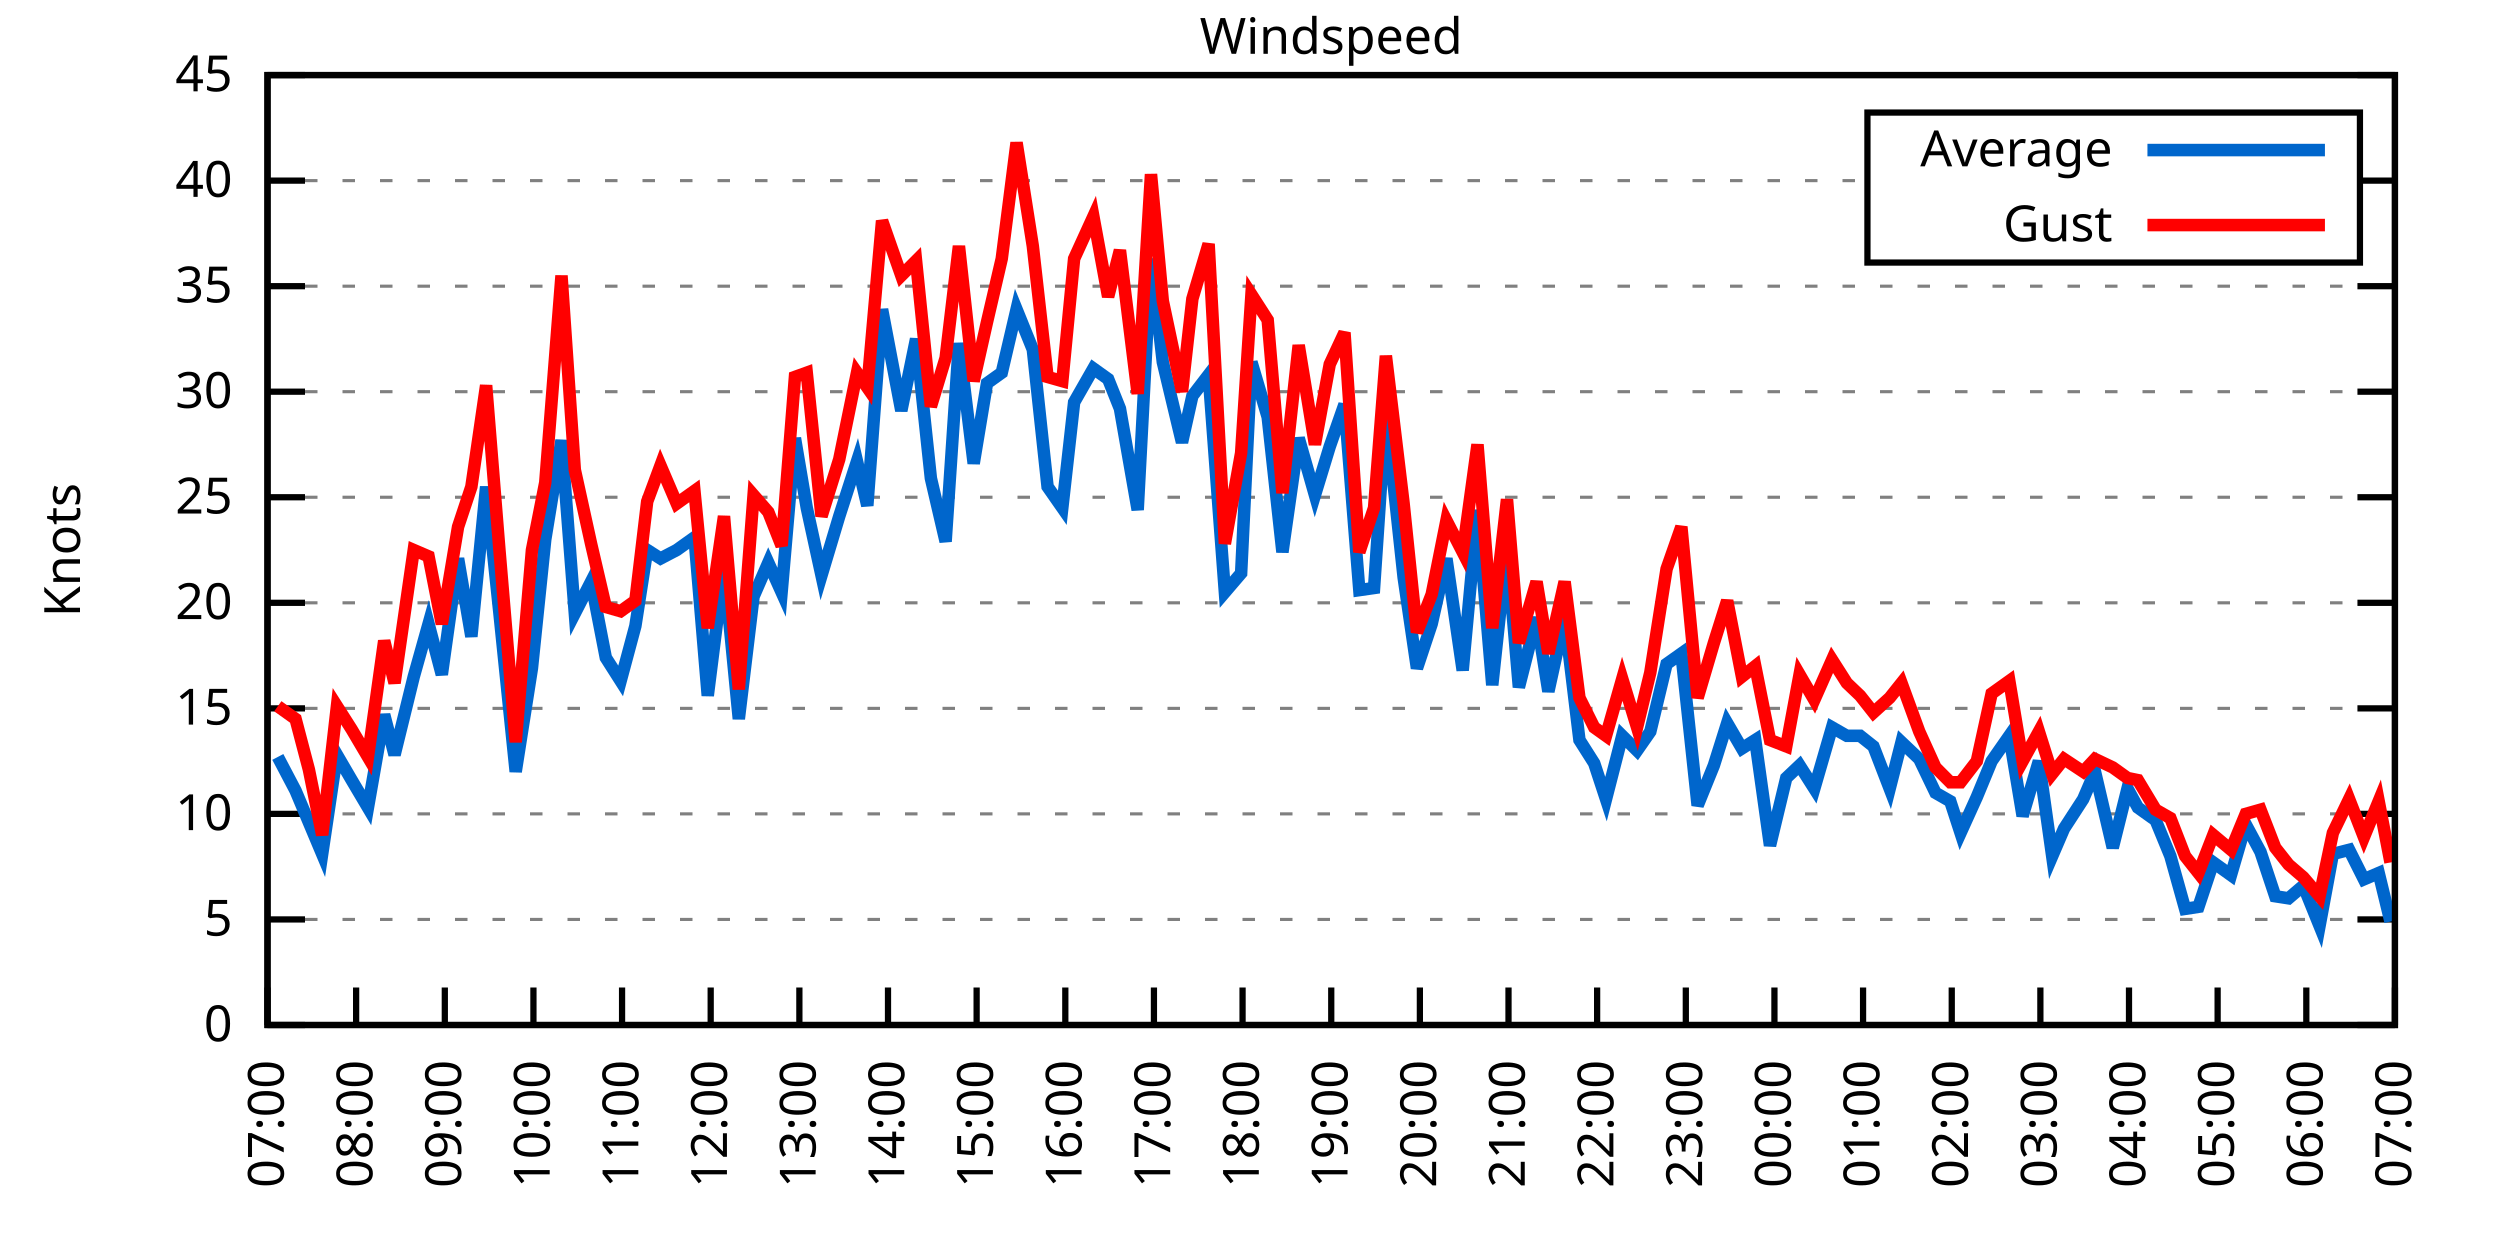
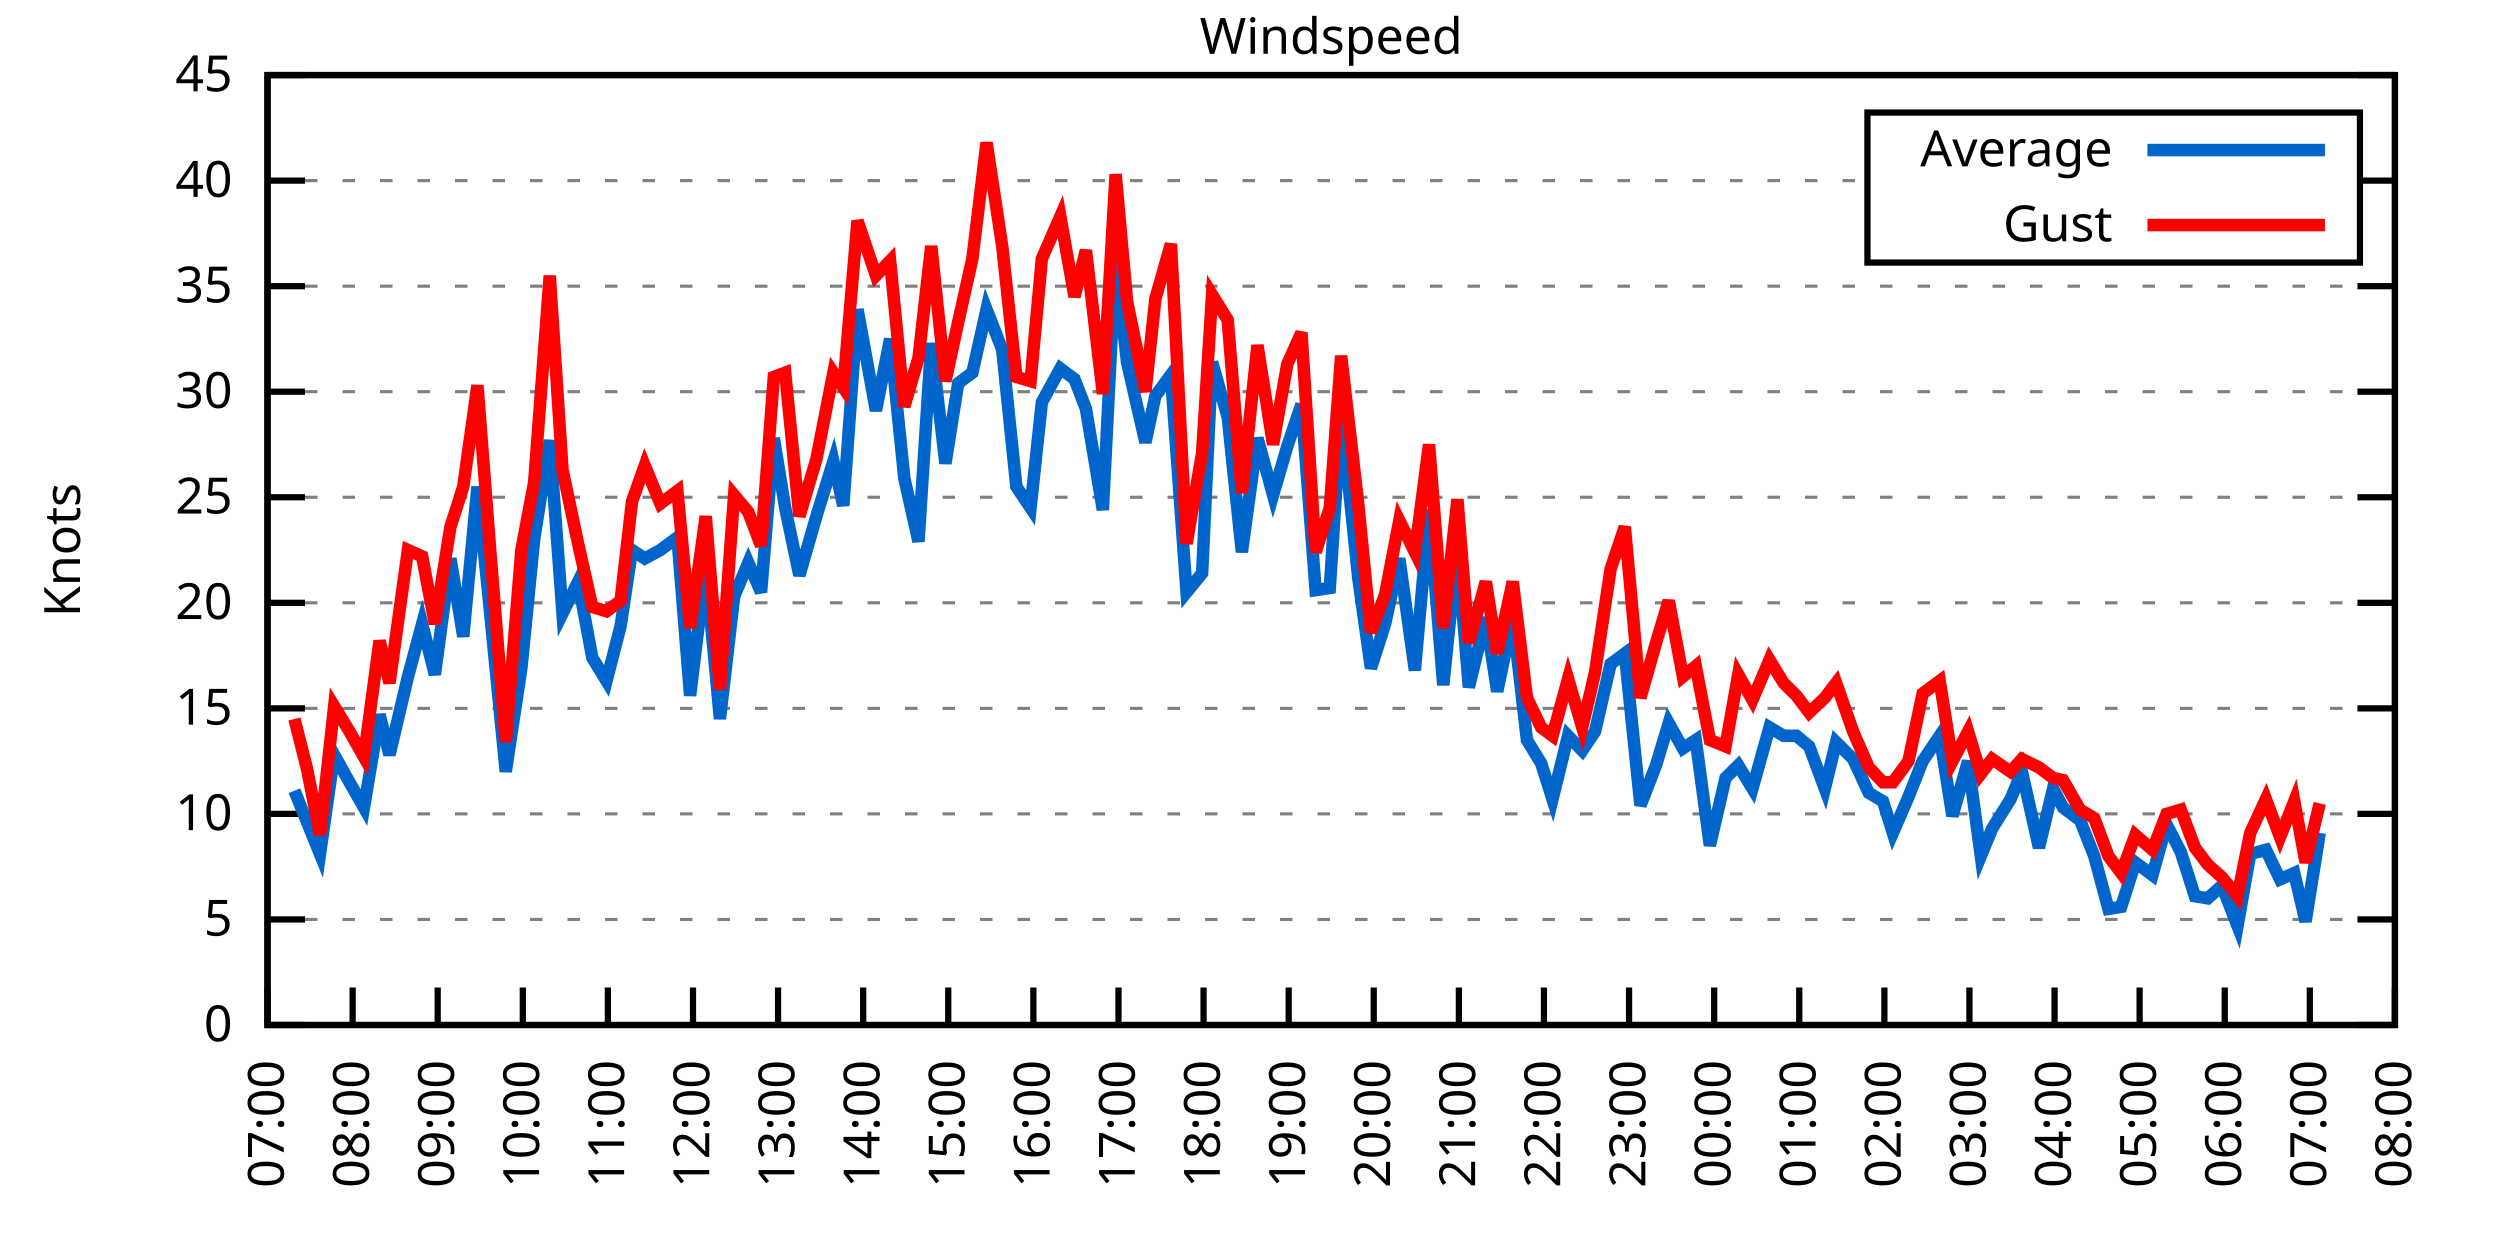
<svg xmlns="http://www.w3.org/2000/svg" xmlns:xlink="http://www.w3.org/1999/xlink" width="400" height="200" viewBox="0 0 400 200">
  <g id="gnuplot_canvas">
    <rect x="0" y="0" width="400" height="200" fill="none" />
    <defs>
      <circle id="gpDot" r="0.5" stroke-width="0.5" stroke="currentColor" />
      <path id="gpPt0" stroke-width="0.333" stroke="currentColor" d="M-1,0 h2 M0,-1 v2" />
      <path id="gpPt1" stroke-width="0.333" stroke="currentColor" d="M-1,-1 L1,1 M1,-1 L-1,1" />
      <path id="gpPt2" stroke-width="0.333" stroke="currentColor" d="M-1,0 L1,0 M0,-1 L0,1 M-1,-1 L1,1 M-1,1 L1,-1" />
      <rect id="gpPt3" stroke-width="0.333" stroke="currentColor" x="-1" y="-1" width="2" height="2" />
      <rect id="gpPt4" stroke-width="0.333" stroke="currentColor" fill="currentColor" x="-1" y="-1" width="2" height="2" />
      <circle id="gpPt5" stroke-width="0.333" stroke="currentColor" cx="0" cy="0" r="1" />
      <use xlink:href="#gpPt5" id="gpPt6" fill="currentColor" stroke="none" />
      <path id="gpPt7" stroke-width="0.333" stroke="currentColor" d="M0,-1.33 L-1.33,0.67 L1.33,0.67 z" />
      <use xlink:href="#gpPt7" id="gpPt8" fill="currentColor" stroke="none" />
      <use xlink:href="#gpPt7" id="gpPt9" stroke="currentColor" transform="rotate(180)" />
      <use xlink:href="#gpPt9" id="gpPt10" fill="currentColor" stroke="none" />
      <use xlink:href="#gpPt3" id="gpPt11" stroke="currentColor" transform="rotate(45)" />
      <use xlink:href="#gpPt11" id="gpPt12" fill="currentColor" stroke="none" />
      <path id="gpPt13" stroke-width="0.333" stroke="currentColor" d="M0,1.330 L1.265,0.411 L0.782,-1.067 L-0.782,-1.076 L-1.265,0.411 z" />
      <use xlink:href="#gpPt13" id="gpPt14" fill="currentColor" stroke="none" />
      <filter id="textbox" filterUnits="objectBoundingBox" x="0" y="0" height="1" width="1">
        <feFlood flood-color="white" flood-opacity="1" result="bgnd" />
        <feComposite in="SourceGraphic" in2="bgnd" operator="atop" />
      </filter>
      <filter id="greybox" filterUnits="objectBoundingBox" x="0" y="0" height="1" width="1">
        <feFlood flood-color="lightgrey" flood-opacity="1" result="grey" />
        <feComposite in="SourceGraphic" in2="grey" operator="atop" />
      </filter>
    </defs>
    <g fill="none" color="white" stroke="currentColor" stroke-width="1.00" stroke-linecap="butt" stroke-linejoin="miter">
</g>
    <g fill="none" color="black" stroke="currentColor" stroke-width="1.00" stroke-linecap="butt" stroke-linejoin="miter">
      <g stroke="none" shape-rendering="crispEdges">
        <polygon fill="rgb(255, 255, 255)" points="42.80,164.00 383.18,164.00 383.18,12.02 42.80,12.02 " />
      </g>
    </g>
    <g fill="none" color="black" stroke="currentColor" stroke-width="1.00" stroke-linecap="butt" stroke-linejoin="miter">
</g>
    <g fill="none" color="black" stroke="black" stroke-width="0.50" stroke-linecap="butt" stroke-linejoin="miter">
</g>
    <g fill="none" color="gray" stroke="currentColor" stroke-width="0.50" stroke-linecap="butt" stroke-linejoin="miter">
      <path stroke="gray" stroke-dasharray="2,4" class="gridline" d="M42.80,164.00 L383.19,164.00  " />
    </g>
    <g fill="none" color="gray" stroke="gray" stroke-width="1.00" stroke-linecap="butt" stroke-linejoin="miter">
</g>
    <g fill="none" color="black" stroke="currentColor" stroke-width="1.00" stroke-linecap="butt" stroke-linejoin="miter">
      <path stroke="black" d="M42.80,164.00 L48.80,164.00 M383.19,164.00 L377.19,164.00  " />
      <g transform="translate(37.20,166.60)" stroke="none" fill="black" font-family="Sans" font-size="8.00" text-anchor="end">
        <text>
          <tspan font-family="Sans"> 0</tspan>
        </text>
      </g>
    </g>
    <g fill="none" color="black" stroke="currentColor" stroke-width="1.00" stroke-linecap="butt" stroke-linejoin="miter">
</g>
    <g fill="none" color="black" stroke="black" stroke-width="0.50" stroke-linecap="butt" stroke-linejoin="miter">
</g>
    <g fill="none" color="gray" stroke="currentColor" stroke-width="0.50" stroke-linecap="butt" stroke-linejoin="miter">
      <path stroke="gray" stroke-dasharray="2,4" class="gridline" d="M42.80,147.11 L383.19,147.11  " />
    </g>
    <g fill="none" color="gray" stroke="gray" stroke-width="1.00" stroke-linecap="butt" stroke-linejoin="miter">
</g>
    <g fill="none" color="black" stroke="currentColor" stroke-width="1.00" stroke-linecap="butt" stroke-linejoin="miter">
      <path stroke="black" d="M42.80,147.11 L48.80,147.11 M383.19,147.11 L377.19,147.11  " />
      <g transform="translate(37.20,149.71)" stroke="none" fill="black" font-family="Sans" font-size="8.00" text-anchor="end">
        <text>
          <tspan font-family="Sans"> 5</tspan>
        </text>
      </g>
    </g>
    <g fill="none" color="black" stroke="currentColor" stroke-width="1.00" stroke-linecap="butt" stroke-linejoin="miter">
</g>
    <g fill="none" color="black" stroke="black" stroke-width="0.50" stroke-linecap="butt" stroke-linejoin="miter">
</g>
    <g fill="none" color="gray" stroke="currentColor" stroke-width="0.50" stroke-linecap="butt" stroke-linejoin="miter">
      <path stroke="gray" stroke-dasharray="2,4" class="gridline" d="M42.80,130.22 L383.19,130.22  " />
    </g>
    <g fill="none" color="gray" stroke="gray" stroke-width="1.00" stroke-linecap="butt" stroke-linejoin="miter">
</g>
    <g fill="none" color="black" stroke="currentColor" stroke-width="1.00" stroke-linecap="butt" stroke-linejoin="miter">
      <path stroke="black" d="M42.80,130.22 L48.80,130.22 M383.19,130.22 L377.19,130.22  " />
      <g transform="translate(37.20,132.82)" stroke="none" fill="black" font-family="Sans" font-size="8.00" text-anchor="end">
        <text>
          <tspan font-family="Sans"> 10</tspan>
        </text>
      </g>
    </g>
    <g fill="none" color="black" stroke="currentColor" stroke-width="1.00" stroke-linecap="butt" stroke-linejoin="miter">
</g>
    <g fill="none" color="black" stroke="black" stroke-width="0.50" stroke-linecap="butt" stroke-linejoin="miter">
</g>
    <g fill="none" color="gray" stroke="currentColor" stroke-width="0.50" stroke-linecap="butt" stroke-linejoin="miter">
      <path stroke="gray" stroke-dasharray="2,4" class="gridline" d="M42.80,113.34 L383.19,113.34  " />
    </g>
    <g fill="none" color="gray" stroke="gray" stroke-width="1.00" stroke-linecap="butt" stroke-linejoin="miter">
</g>
    <g fill="none" color="black" stroke="currentColor" stroke-width="1.00" stroke-linecap="butt" stroke-linejoin="miter">
      <path stroke="black" d="M42.80,113.34 L48.80,113.34 M383.19,113.34 L377.19,113.34  " />
      <g transform="translate(37.20,115.94)" stroke="none" fill="black" font-family="Sans" font-size="8.00" text-anchor="end">
        <text>
          <tspan font-family="Sans"> 15</tspan>
        </text>
      </g>
    </g>
    <g fill="none" color="black" stroke="currentColor" stroke-width="1.00" stroke-linecap="butt" stroke-linejoin="miter">
</g>
    <g fill="none" color="black" stroke="black" stroke-width="0.50" stroke-linecap="butt" stroke-linejoin="miter">
</g>
    <g fill="none" color="gray" stroke="currentColor" stroke-width="0.50" stroke-linecap="butt" stroke-linejoin="miter">
      <path stroke="gray" stroke-dasharray="2,4" class="gridline" d="M42.80,96.45 L383.19,96.45  " />
    </g>
    <g fill="none" color="gray" stroke="gray" stroke-width="1.00" stroke-linecap="butt" stroke-linejoin="miter">
</g>
    <g fill="none" color="black" stroke="currentColor" stroke-width="1.00" stroke-linecap="butt" stroke-linejoin="miter">
      <path stroke="black" d="M42.80,96.45 L48.80,96.45 M383.19,96.45 L377.19,96.45  " />
      <g transform="translate(37.20,99.05)" stroke="none" fill="black" font-family="Sans" font-size="8.00" text-anchor="end">
        <text>
          <tspan font-family="Sans"> 20</tspan>
        </text>
      </g>
    </g>
    <g fill="none" color="black" stroke="currentColor" stroke-width="1.00" stroke-linecap="butt" stroke-linejoin="miter">
</g>
    <g fill="none" color="black" stroke="black" stroke-width="0.50" stroke-linecap="butt" stroke-linejoin="miter">
</g>
    <g fill="none" color="gray" stroke="currentColor" stroke-width="0.50" stroke-linecap="butt" stroke-linejoin="miter">
      <path stroke="gray" stroke-dasharray="2,4" class="gridline" d="M42.80,79.56 L383.19,79.56  " />
    </g>
    <g fill="none" color="gray" stroke="gray" stroke-width="1.00" stroke-linecap="butt" stroke-linejoin="miter">
</g>
    <g fill="none" color="black" stroke="currentColor" stroke-width="1.00" stroke-linecap="butt" stroke-linejoin="miter">
      <path stroke="black" d="M42.80,79.56 L48.80,79.56 M383.19,79.56 L377.19,79.56  " />
      <g transform="translate(37.20,82.16)" stroke="none" fill="black" font-family="Sans" font-size="8.00" text-anchor="end">
        <text>
          <tspan font-family="Sans"> 25</tspan>
        </text>
      </g>
    </g>
    <g fill="none" color="black" stroke="currentColor" stroke-width="1.00" stroke-linecap="butt" stroke-linejoin="miter">
</g>
    <g fill="none" color="black" stroke="black" stroke-width="0.50" stroke-linecap="butt" stroke-linejoin="miter">
</g>
    <g fill="none" color="gray" stroke="currentColor" stroke-width="0.50" stroke-linecap="butt" stroke-linejoin="miter">
      <path stroke="gray" stroke-dasharray="2,4" class="gridline" d="M42.80,62.67 L383.19,62.67  " />
    </g>
    <g fill="none" color="gray" stroke="gray" stroke-width="1.00" stroke-linecap="butt" stroke-linejoin="miter">
</g>
    <g fill="none" color="black" stroke="currentColor" stroke-width="1.00" stroke-linecap="butt" stroke-linejoin="miter">
      <path stroke="black" d="M42.80,62.67 L48.80,62.67 M383.19,62.67 L377.19,62.67  " />
      <g transform="translate(37.20,65.27)" stroke="none" fill="black" font-family="Sans" font-size="8.00" text-anchor="end">
        <text>
          <tspan font-family="Sans"> 30</tspan>
        </text>
      </g>
    </g>
    <g fill="none" color="black" stroke="currentColor" stroke-width="1.00" stroke-linecap="butt" stroke-linejoin="miter">
</g>
    <g fill="none" color="black" stroke="black" stroke-width="0.50" stroke-linecap="butt" stroke-linejoin="miter">
</g>
    <g fill="none" color="gray" stroke="currentColor" stroke-width="0.50" stroke-linecap="butt" stroke-linejoin="miter">
      <path stroke="gray" stroke-dasharray="2,4" class="gridline" d="M42.80,45.79 L383.19,45.79  " />
    </g>
    <g fill="none" color="gray" stroke="gray" stroke-width="1.00" stroke-linecap="butt" stroke-linejoin="miter">
</g>
    <g fill="none" color="black" stroke="currentColor" stroke-width="1.00" stroke-linecap="butt" stroke-linejoin="miter">
      <path stroke="black" d="M42.80,45.79 L48.80,45.79 M383.19,45.79 L377.19,45.79  " />
      <g transform="translate(37.20,48.39)" stroke="none" fill="black" font-family="Sans" font-size="8.00" text-anchor="end">
        <text>
          <tspan font-family="Sans"> 35</tspan>
        </text>
      </g>
    </g>
    <g fill="none" color="black" stroke="currentColor" stroke-width="1.00" stroke-linecap="butt" stroke-linejoin="miter">
</g>
    <g fill="none" color="black" stroke="black" stroke-width="0.50" stroke-linecap="butt" stroke-linejoin="miter">
</g>
    <g fill="none" color="gray" stroke="currentColor" stroke-width="0.50" stroke-linecap="butt" stroke-linejoin="miter">
      <path stroke="gray" stroke-dasharray="2,4" class="gridline" d="M42.80,28.90 L298.79,28.90 M377.59,28.90 L383.19,28.90  " />
    </g>
    <g fill="none" color="gray" stroke="gray" stroke-width="1.00" stroke-linecap="butt" stroke-linejoin="miter">
</g>
    <g fill="none" color="black" stroke="currentColor" stroke-width="1.00" stroke-linecap="butt" stroke-linejoin="miter">
      <path stroke="black" d="M42.80,28.90 L48.80,28.90 M383.19,28.90 L377.19,28.90  " />
      <g transform="translate(37.20,31.50)" stroke="none" fill="black" font-family="Sans" font-size="8.00" text-anchor="end">
        <text>
          <tspan font-family="Sans"> 40</tspan>
        </text>
      </g>
    </g>
    <g fill="none" color="black" stroke="currentColor" stroke-width="1.00" stroke-linecap="butt" stroke-linejoin="miter">
</g>
    <g fill="none" color="black" stroke="black" stroke-width="0.50" stroke-linecap="butt" stroke-linejoin="miter">
</g>
    <g fill="none" color="gray" stroke="currentColor" stroke-width="0.50" stroke-linecap="butt" stroke-linejoin="miter">
      <path stroke="gray" stroke-dasharray="2,4" class="gridline" d="M42.80,12.01 L383.19,12.01  " />
    </g>
    <g fill="none" color="gray" stroke="gray" stroke-width="1.00" stroke-linecap="butt" stroke-linejoin="miter">
</g>
    <g fill="none" color="black" stroke="currentColor" stroke-width="1.00" stroke-linecap="butt" stroke-linejoin="miter">
      <path stroke="black" d="M42.80,12.01 L48.80,12.01 M383.19,12.01 L377.19,12.01  " />
      <g transform="translate(37.20,14.61)" stroke="none" fill="black" font-family="Sans" font-size="8.00" text-anchor="end">
        <text>
          <tspan font-family="Sans"> 45</tspan>
        </text>
      </g>
    </g>
    <g fill="none" color="black" stroke="currentColor" stroke-width="1.00" stroke-linecap="butt" stroke-linejoin="miter">
      <path stroke="black" d="M42.80,164.00 L42.80,158.00  " />
      <g transform="translate(45.40,169.60) rotate(270.00)" stroke="none" fill="black" font-family="Sans" font-size="8.00" text-anchor="end">
        <text>
          <tspan font-family="Sans">07:00</tspan>
        </text>
      </g>
    </g>
    <g fill="none" color="black" stroke="currentColor" stroke-width="1.00" stroke-linecap="butt" stroke-linejoin="miter">
-       <path stroke="black" d="M56.98,164.00 L56.98,158.00  " />
-       <g transform="translate(59.58,169.60) rotate(270.00)" stroke="none" fill="black" font-family="Sans" font-size="8.00" text-anchor="end">
+       <path stroke="black" d="M56.42,164.00 L56.42,158.00  " />
+       <g transform="translate(59.02,169.60) rotate(270.00)" stroke="none" fill="black" font-family="Sans" font-size="8.00" text-anchor="end">
        <text>
          <tspan font-family="Sans">08:00</tspan>
        </text>
      </g>
    </g>
    <g fill="none" color="black" stroke="currentColor" stroke-width="1.00" stroke-linecap="butt" stroke-linejoin="miter">
-       <path stroke="black" d="M71.17,164.00 L71.17,158.00  " />
-       <g transform="translate(73.77,169.60) rotate(270.00)" stroke="none" fill="black" font-family="Sans" font-size="8.00" text-anchor="end">
+       <path stroke="black" d="M70.03,164.00 L70.03,158.00  " />
+       <g transform="translate(72.63,169.60) rotate(270.00)" stroke="none" fill="black" font-family="Sans" font-size="8.00" text-anchor="end">
        <text>
          <tspan font-family="Sans">09:00</tspan>
        </text>
      </g>
    </g>
    <g fill="none" color="black" stroke="currentColor" stroke-width="1.00" stroke-linecap="butt" stroke-linejoin="miter">
-       <path stroke="black" d="M85.35,164.00 L85.35,158.00  " />
-       <g transform="translate(87.95,169.60) rotate(270.00)" stroke="none" fill="black" font-family="Sans" font-size="8.00" text-anchor="end">
+       <path stroke="black" d="M83.65,164.00 L83.65,158.00  " />
+       <g transform="translate(86.25,169.60) rotate(270.00)" stroke="none" fill="black" font-family="Sans" font-size="8.00" text-anchor="end">
        <text>
          <tspan font-family="Sans">10:00</tspan>
        </text>
      </g>
    </g>
    <g fill="none" color="black" stroke="currentColor" stroke-width="1.00" stroke-linecap="butt" stroke-linejoin="miter">
-       <path stroke="black" d="M99.53,164.00 L99.53,158.00  " />
-       <g transform="translate(102.13,169.60) rotate(270.00)" stroke="none" fill="black" font-family="Sans" font-size="8.00" text-anchor="end">
+       <path stroke="black" d="M97.26,164.00 L97.26,158.00  " />
+       <g transform="translate(99.86,169.60) rotate(270.00)" stroke="none" fill="black" font-family="Sans" font-size="8.00" text-anchor="end">
        <text>
          <tspan font-family="Sans">11:00</tspan>
        </text>
      </g>
    </g>
    <g fill="none" color="black" stroke="currentColor" stroke-width="1.00" stroke-linecap="butt" stroke-linejoin="miter">
-       <path stroke="black" d="M113.71,164.00 L113.71,158.00  " />
-       <g transform="translate(116.31,169.60) rotate(270.00)" stroke="none" fill="black" font-family="Sans" font-size="8.00" text-anchor="end">
+       <path stroke="black" d="M110.88,164.00 L110.88,158.00  " />
+       <g transform="translate(113.48,169.60) rotate(270.00)" stroke="none" fill="black" font-family="Sans" font-size="8.00" text-anchor="end">
        <text>
          <tspan font-family="Sans">12:00</tspan>
        </text>
      </g>
    </g>
    <g fill="none" color="black" stroke="currentColor" stroke-width="1.00" stroke-linecap="butt" stroke-linejoin="miter">
-       <path stroke="black" d="M127.90,164.00 L127.90,158.00  " />
-       <g transform="translate(130.50,169.60) rotate(270.00)" stroke="none" fill="black" font-family="Sans" font-size="8.00" text-anchor="end">
+       <path stroke="black" d="M124.49,164.00 L124.49,158.00  " />
+       <g transform="translate(127.09,169.60) rotate(270.00)" stroke="none" fill="black" font-family="Sans" font-size="8.00" text-anchor="end">
        <text>
          <tspan font-family="Sans">13:00</tspan>
        </text>
      </g>
    </g>
    <g fill="none" color="black" stroke="currentColor" stroke-width="1.00" stroke-linecap="butt" stroke-linejoin="miter">
-       <path stroke="black" d="M142.08,164.00 L142.08,158.00  " />
-       <g transform="translate(144.68,169.60) rotate(270.00)" stroke="none" fill="black" font-family="Sans" font-size="8.00" text-anchor="end">
+       <path stroke="black" d="M138.11,164.00 L138.11,158.00  " />
+       <g transform="translate(140.71,169.60) rotate(270.00)" stroke="none" fill="black" font-family="Sans" font-size="8.00" text-anchor="end">
        <text>
          <tspan font-family="Sans">14:00</tspan>
        </text>
      </g>
    </g>
    <g fill="none" color="black" stroke="currentColor" stroke-width="1.00" stroke-linecap="butt" stroke-linejoin="miter">
-       <path stroke="black" d="M156.26,164.00 L156.26,158.00  " />
-       <g transform="translate(158.86,169.60) rotate(270.00)" stroke="none" fill="black" font-family="Sans" font-size="8.00" text-anchor="end">
+       <path stroke="black" d="M151.72,164.00 L151.72,158.00  " />
+       <g transform="translate(154.32,169.60) rotate(270.00)" stroke="none" fill="black" font-family="Sans" font-size="8.00" text-anchor="end">
        <text>
          <tspan font-family="Sans">15:00</tspan>
        </text>
      </g>
    </g>
    <g fill="none" color="black" stroke="currentColor" stroke-width="1.00" stroke-linecap="butt" stroke-linejoin="miter">
-       <path stroke="black" d="M170.45,164.00 L170.45,158.00  " />
-       <g transform="translate(173.05,169.60) rotate(270.00)" stroke="none" fill="black" font-family="Sans" font-size="8.00" text-anchor="end">
+       <path stroke="black" d="M165.34,164.00 L165.34,158.00  " />
+       <g transform="translate(167.94,169.60) rotate(270.00)" stroke="none" fill="black" font-family="Sans" font-size="8.00" text-anchor="end">
        <text>
          <tspan font-family="Sans">16:00</tspan>
        </text>
      </g>
    </g>
    <g fill="none" color="black" stroke="currentColor" stroke-width="1.00" stroke-linecap="butt" stroke-linejoin="miter">
-       <path stroke="black" d="M184.63,164.00 L184.63,158.00  " />
-       <g transform="translate(187.23,169.60) rotate(270.00)" stroke="none" fill="black" font-family="Sans" font-size="8.00" text-anchor="end">
+       <path stroke="black" d="M178.96,164.00 L178.96,158.00  " />
+       <g transform="translate(181.56,169.60) rotate(270.00)" stroke="none" fill="black" font-family="Sans" font-size="8.00" text-anchor="end">
        <text>
          <tspan font-family="Sans">17:00</tspan>
        </text>
      </g>
    </g>
    <g fill="none" color="black" stroke="currentColor" stroke-width="1.00" stroke-linecap="butt" stroke-linejoin="miter">
-       <path stroke="black" d="M198.81,164.00 L198.81,158.00  " />
-       <g transform="translate(201.41,169.60) rotate(270.00)" stroke="none" fill="black" font-family="Sans" font-size="8.00" text-anchor="end">
+       <path stroke="black" d="M192.57,164.00 L192.57,158.00  " />
+       <g transform="translate(195.17,169.60) rotate(270.00)" stroke="none" fill="black" font-family="Sans" font-size="8.00" text-anchor="end">
        <text>
          <tspan font-family="Sans">18:00</tspan>
        </text>
      </g>
    </g>
    <g fill="none" color="black" stroke="currentColor" stroke-width="1.00" stroke-linecap="butt" stroke-linejoin="miter">
-       <path stroke="black" d="M213.00,164.00 L213.00,158.00  " />
-       <g transform="translate(215.60,169.60) rotate(270.00)" stroke="none" fill="black" font-family="Sans" font-size="8.00" text-anchor="end">
+       <path stroke="black" d="M206.19,164.00 L206.19,158.00  " />
+       <g transform="translate(208.79,169.60) rotate(270.00)" stroke="none" fill="black" font-family="Sans" font-size="8.00" text-anchor="end">
        <text>
          <tspan font-family="Sans">19:00</tspan>
        </text>
      </g>
    </g>
    <g fill="none" color="black" stroke="currentColor" stroke-width="1.00" stroke-linecap="butt" stroke-linejoin="miter">
-       <path stroke="black" d="M227.18,164.00 L227.18,158.00  " />
-       <g transform="translate(229.78,169.60) rotate(270.00)" stroke="none" fill="black" font-family="Sans" font-size="8.00" text-anchor="end">
+       <path stroke="black" d="M219.80,164.00 L219.80,158.00  " />
+       <g transform="translate(222.40,169.60) rotate(270.00)" stroke="none" fill="black" font-family="Sans" font-size="8.00" text-anchor="end">
        <text>
          <tspan font-family="Sans">20:00</tspan>
        </text>
      </g>
    </g>
    <g fill="none" color="black" stroke="currentColor" stroke-width="1.00" stroke-linecap="butt" stroke-linejoin="miter">
-       <path stroke="black" d="M241.36,164.00 L241.36,158.00  " />
-       <g transform="translate(243.96,169.60) rotate(270.00)" stroke="none" fill="black" font-family="Sans" font-size="8.00" text-anchor="end">
+       <path stroke="black" d="M233.42,164.00 L233.42,158.00  " />
+       <g transform="translate(236.02,169.60) rotate(270.00)" stroke="none" fill="black" font-family="Sans" font-size="8.00" text-anchor="end">
        <text>
          <tspan font-family="Sans">21:00</tspan>
        </text>
      </g>
    </g>
    <g fill="none" color="black" stroke="currentColor" stroke-width="1.00" stroke-linecap="butt" stroke-linejoin="miter">
-       <path stroke="black" d="M255.54,164.00 L255.54,158.00  " />
-       <g transform="translate(258.14,169.60) rotate(270.00)" stroke="none" fill="black" font-family="Sans" font-size="8.00" text-anchor="end">
+       <path stroke="black" d="M247.03,164.00 L247.03,158.00  " />
+       <g transform="translate(249.63,169.60) rotate(270.00)" stroke="none" fill="black" font-family="Sans" font-size="8.00" text-anchor="end">
        <text>
          <tspan font-family="Sans">22:00</tspan>
        </text>
      </g>
    </g>
    <g fill="none" color="black" stroke="currentColor" stroke-width="1.00" stroke-linecap="butt" stroke-linejoin="miter">
-       <path stroke="black" d="M269.73,164.00 L269.73,158.00  " />
-       <g transform="translate(272.33,169.60) rotate(270.00)" stroke="none" fill="black" font-family="Sans" font-size="8.00" text-anchor="end">
+       <path stroke="black" d="M260.65,164.00 L260.65,158.00  " />
+       <g transform="translate(263.25,169.60) rotate(270.00)" stroke="none" fill="black" font-family="Sans" font-size="8.00" text-anchor="end">
        <text>
          <tspan font-family="Sans">23:00</tspan>
        </text>
      </g>
    </g>
    <g fill="none" color="black" stroke="currentColor" stroke-width="1.00" stroke-linecap="butt" stroke-linejoin="miter">
-       <path stroke="black" d="M283.91,164.00 L283.91,158.00  " />
-       <g transform="translate(286.51,169.60) rotate(270.00)" stroke="none" fill="black" font-family="Sans" font-size="8.00" text-anchor="end">
+       <path stroke="black" d="M274.27,164.00 L274.27,158.00  " />
+       <g transform="translate(276.87,169.60) rotate(270.00)" stroke="none" fill="black" font-family="Sans" font-size="8.00" text-anchor="end">
        <text>
          <tspan font-family="Sans">00:00</tspan>
        </text>
      </g>
    </g>
    <g fill="none" color="black" stroke="currentColor" stroke-width="1.00" stroke-linecap="butt" stroke-linejoin="miter">
-       <path stroke="black" d="M298.09,164.00 L298.09,158.00  " />
-       <g transform="translate(300.69,169.60) rotate(270.00)" stroke="none" fill="black" font-family="Sans" font-size="8.00" text-anchor="end">
+       <path stroke="black" d="M287.88,164.00 L287.88,158.00  " />
+       <g transform="translate(290.48,169.60) rotate(270.00)" stroke="none" fill="black" font-family="Sans" font-size="8.00" text-anchor="end">
        <text>
          <tspan font-family="Sans">01:00</tspan>
        </text>
      </g>
    </g>
    <g fill="none" color="black" stroke="currentColor" stroke-width="1.00" stroke-linecap="butt" stroke-linejoin="miter">
-       <path stroke="black" d="M312.28,164.00 L312.28,158.00  " />
-       <g transform="translate(314.88,169.60) rotate(270.00)" stroke="none" fill="black" font-family="Sans" font-size="8.00" text-anchor="end">
+       <path stroke="black" d="M301.50,164.00 L301.50,158.00  " />
+       <g transform="translate(304.10,169.60) rotate(270.00)" stroke="none" fill="black" font-family="Sans" font-size="8.00" text-anchor="end">
        <text>
          <tspan font-family="Sans">02:00</tspan>
        </text>
      </g>
    </g>
    <g fill="none" color="black" stroke="currentColor" stroke-width="1.00" stroke-linecap="butt" stroke-linejoin="miter">
-       <path stroke="black" d="M326.46,164.00 L326.46,158.00  " />
-       <g transform="translate(329.06,169.60) rotate(270.00)" stroke="none" fill="black" font-family="Sans" font-size="8.00" text-anchor="end">
+       <path stroke="black" d="M315.11,164.00 L315.11,158.00  " />
+       <g transform="translate(317.71,169.60) rotate(270.00)" stroke="none" fill="black" font-family="Sans" font-size="8.00" text-anchor="end">
        <text>
          <tspan font-family="Sans">03:00</tspan>
        </text>
      </g>
    </g>
    <g fill="none" color="black" stroke="currentColor" stroke-width="1.00" stroke-linecap="butt" stroke-linejoin="miter">
-       <path stroke="black" d="M340.64,164.00 L340.64,158.00  " />
-       <g transform="translate(343.24,169.60) rotate(270.00)" stroke="none" fill="black" font-family="Sans" font-size="8.00" text-anchor="end">
+       <path stroke="black" d="M328.73,164.00 L328.73,158.00  " />
+       <g transform="translate(331.33,169.60) rotate(270.00)" stroke="none" fill="black" font-family="Sans" font-size="8.00" text-anchor="end">
        <text>
          <tspan font-family="Sans">04:00</tspan>
        </text>
      </g>
    </g>
    <g fill="none" color="black" stroke="currentColor" stroke-width="1.00" stroke-linecap="butt" stroke-linejoin="miter">
-       <path stroke="black" d="M354.82,164.00 L354.82,158.00  " />
-       <g transform="translate(357.42,169.60) rotate(270.00)" stroke="none" fill="black" font-family="Sans" font-size="8.00" text-anchor="end">
+       <path stroke="black" d="M342.34,164.00 L342.34,158.00  " />
+       <g transform="translate(344.94,169.60) rotate(270.00)" stroke="none" fill="black" font-family="Sans" font-size="8.00" text-anchor="end">
        <text>
          <tspan font-family="Sans">05:00</tspan>
        </text>
      </g>
    </g>
    <g fill="none" color="black" stroke="currentColor" stroke-width="1.00" stroke-linecap="butt" stroke-linejoin="miter">
-       <path stroke="black" d="M369.01,164.00 L369.01,158.00  " />
-       <g transform="translate(371.61,169.60) rotate(270.00)" stroke="none" fill="black" font-family="Sans" font-size="8.00" text-anchor="end">
+       <path stroke="black" d="M355.96,164.00 L355.96,158.00  " />
+       <g transform="translate(358.56,169.60) rotate(270.00)" stroke="none" fill="black" font-family="Sans" font-size="8.00" text-anchor="end">
        <text>
          <tspan font-family="Sans">06:00</tspan>
+         </text>
+       </g>
+     </g>
+     <g fill="none" color="black" stroke="currentColor" stroke-width="1.00" stroke-linecap="butt" stroke-linejoin="miter">
+       <path stroke="black" d="M369.57,164.00 L369.57,158.00  " />
+       <g transform="translate(372.17,169.60) rotate(270.00)" stroke="none" fill="black" font-family="Sans" font-size="8.00" text-anchor="end">
+         <text>
+           <tspan font-family="Sans">07:00</tspan>
        </text>
      </g>
    </g>
    <g fill="none" color="black" stroke="currentColor" stroke-width="1.00" stroke-linecap="butt" stroke-linejoin="miter">
      <path stroke="black" d="M383.19,164.00 L383.19,158.00  " />
      <g transform="translate(385.79,169.60) rotate(270.00)" stroke="none" fill="black" font-family="Sans" font-size="8.00" text-anchor="end">
        <text>
-           <tspan font-family="Sans">07:00</tspan>
+           <tspan font-family="Sans">08:00</tspan>
        </text>
      </g>
    </g>
    <g fill="none" color="black" stroke="currentColor" stroke-width="1.00" stroke-linecap="butt" stroke-linejoin="miter">
</g>
    <g fill="none" color="black" stroke="currentColor" stroke-width="1.00" stroke-linecap="butt" stroke-linejoin="miter">
      <path stroke="black" d="M42.80,12.01 L42.80,164.00 L383.19,164.00 L383.19,12.01 L42.80,12.01 Z  " />
    </g>
    <g fill="none" color="black" stroke="currentColor" stroke-width="1.00" stroke-linecap="butt" stroke-linejoin="miter">
</g>
    <g fill="none" color="black" stroke="currentColor" stroke-width="1.00" stroke-linecap="butt" stroke-linejoin="miter">
      <path stroke="black" d="M298.79,42.01 L298.79,18.01 L377.59,18.01 L377.59,42.01 L298.79,42.01 Z  " />
    </g>
    <g id="Windspeed_plot_1">
      <g fill="none" color="white" stroke="black" stroke-width="2.00" stroke-linecap="butt" stroke-linejoin="miter">
</g>
      <g fill="none" color="black" stroke="currentColor" stroke-width="2.00" stroke-linecap="butt" stroke-linejoin="miter">
        <g transform="translate(337.99,26.61)" stroke="none" fill="black" font-family="Sans" font-size="8.00" text-anchor="end">
          <text>
            <tspan font-family="Sans">Average</tspan>
          </text>
        </g>
      </g>
      <g fill="none" color="black" stroke="currentColor" stroke-width="2.00" stroke-linecap="butt" stroke-linejoin="miter">
-         <path stroke="rgb(  0, 102, 204)" d="M343.59,24.01 L371.99,24.01 M44.45,121.11 L47.29,126.51 L49.42,131.58 L51.55,136.64 L53.91,120.77 L56.27,124.82   L58.87,129.21 L61.47,114.35 L63.13,120.77 L66.20,108.27 L68.57,99.83 L70.69,107.93 L73.29,89.36 L75.42,101.85   L77.78,77.87 L79.91,98.14 L82.51,123.47 L85.11,106.92 L87.24,86.32 L89.84,70.44 L91.97,98.14 L94.57,93.07   L96.93,105.23 L99.30,108.95 L101.66,100.16 L103.55,88.00 L105.68,89.36 L108.28,88.00 L111.11,85.98 L113.24,111.31   L115.84,90.71 L118.21,115.03 L120.57,95.44 L122.93,90.03 L125.06,94.76 L127.19,70.10 L129.08,81.25 L131.44,92.06   L134.28,82.60 L137.12,73.82 L138.77,80.91 L141.13,49.50 L144.21,65.71 L146.57,54.23 L148.94,76.52 L151.30,86.65   L153.43,54.90 L155.79,74.16 L157.92,61.32 L160.28,59.63 L162.65,49.50 L165.25,55.92 L167.61,77.87 L169.97,81.25   L171.86,64.36 L174.94,58.96 L177.30,60.65 L179.19,65.38 L182.03,81.59 L184.16,41.39 L186.05,57.94 L189.12,70.78   L190.78,63.35 L193.38,59.97 L195.98,94.76 L198.58,91.72 L200.23,57.94 L202.83,66.73 L205.19,88.34 L207.79,70.10   L210.39,79.22 L212.76,71.45 L215.12,64.70 L217.49,94.42 L219.85,94.08 L221.74,66.05 L224.58,92.40 L226.71,106.92   L229.07,99.83 L231.43,89.36 L234.03,107.26 L236.40,81.59 L238.76,109.62 L241.12,87.67 L243.02,109.96 L245.85,98.81   L247.74,110.63 L250.34,98.81 L252.71,118.40 L255.07,122.12 L256.96,127.86 L259.56,117.73 L261.93,120.09 L264.05,117.05   L266.65,106.24 L269.02,104.56 L271.62,128.87 L274.22,122.46 L276.35,115.70 L278.71,119.75 L280.84,118.40 L283.20,135.29   L285.80,124.48 L287.93,122.46 L290.29,126.17 L293.13,116.38 L295.49,117.73 L297.62,117.73 L299.75,119.42 L302.35,126.17   L304.24,118.74 L307.08,121.44 L309.68,126.85 L312.04,128.20 L313.69,133.26 L316.29,127.52 L318.66,121.78 L321.49,117.73   L323.62,130.56 L326.22,121.78 L328.35,136.98 L330.24,132.59 L333.31,127.86 L335.20,123.47 L338.04,135.63 L340.40,126.17   L342.06,129.21 L344.90,131.24 L347.26,136.98 L349.62,145.42 L351.75,145.09 L354.12,137.99 L356.95,140.02 L359.32,131.91   L361.68,136.30 L364.04,143.40 L366.17,143.73 L368.53,141.71 L371.13,148.13 L373.26,136.64 L375.86,135.97 L378.23,140.69   L380.59,139.68 L382.48,147.45  " />
+         <path stroke="rgb(  0, 102, 204)" d="M343.59,24.01 L371.99,24.01 M47.11,126.51 L49.15,131.58 L51.20,136.64 L53.47,120.77 L55.73,124.82 L58.23,129.21   L60.73,114.35 L62.32,120.77 L65.27,108.27 L67.54,99.83 L69.58,107.93 L72.07,89.36 L74.12,101.85 L76.39,77.87   L78.43,98.14 L80.92,123.47 L83.42,106.92 L85.46,86.32 L87.96,70.44 L90.00,98.14 L92.50,93.07 L94.77,105.23   L97.04,108.95 L99.30,100.16 L101.12,88.00 L103.16,89.36 L105.66,88.00 L108.38,85.98 L110.42,111.31 L112.92,90.71   L115.19,115.03 L117.46,95.44 L119.73,90.03 L121.77,94.76 L123.81,70.10 L125.63,81.25 L127.90,92.06 L130.62,82.60   L133.34,73.82 L134.93,80.91 L137.20,49.50 L140.15,65.71 L142.42,54.23 L144.69,76.52 L146.96,86.65 L149.00,54.90   L151.27,74.16 L153.31,61.32 L155.58,59.63 L157.85,49.50 L160.35,55.92 L162.62,77.87 L164.89,81.25 L166.70,64.36   L169.65,58.96 L171.92,60.65 L173.74,65.38 L176.46,81.59 L178.50,41.39 L180.32,57.94 L183.27,70.78 L184.86,63.35   L187.35,59.97 L189.85,94.76 L192.34,91.72 L193.93,57.94 L196.43,66.73 L198.70,88.34 L201.19,70.10 L203.69,79.22   L205.96,71.45 L208.23,64.70 L210.50,94.42 L212.77,94.08 L214.58,66.05 L217.31,92.40 L219.35,106.92 L221.62,99.83   L223.89,89.36 L226.38,107.26 L228.65,81.59 L230.92,109.62 L233.19,87.67 L235.01,109.96 L237.73,98.81 L239.55,110.63   L242.04,98.81 L244.31,118.40 L246.58,122.12 L248.40,127.86 L250.89,117.73 L253.16,120.09 L255.20,117.05 L257.70,106.24   L259.97,104.56 L262.47,128.87 L264.96,122.46 L267.00,115.70 L269.27,119.75 L271.32,118.40 L273.58,135.29 L276.08,124.48   L278.12,122.46 L280.39,126.17 L283.12,116.38 L285.38,117.73 L287.43,117.73 L289.47,119.42 L291.97,126.17 L293.78,118.74   L296.50,121.44 L299.00,126.85 L301.27,128.20 L302.86,133.26 L305.35,127.52 L307.62,121.78 L310.35,117.73 L312.39,130.56   L314.89,121.78 L316.93,136.98 L318.74,132.59 L321.69,127.86 L323.51,123.47 L326.23,135.63 L328.50,126.17 L330.09,129.21   L332.81,131.24 L335.08,136.98 L337.35,145.42 L339.39,145.09 L341.66,137.99 L344.39,140.02 L346.65,131.91 L348.92,136.30   L351.19,143.40 L353.24,143.73 L355.50,141.71 L358.00,148.13 L360.04,136.64 L362.54,135.97 L364.81,140.69 L367.08,139.68   L368.89,147.45 L371.16,133.26  " />
      </g>
    </g>
    <g id="Windspeed_plot_2">
      <g fill="none" color="black" stroke="currentColor" stroke-width="2.00" stroke-linecap="butt" stroke-linejoin="miter">
        <g transform="translate(337.99,38.61)" stroke="none" fill="black" font-family="Sans" font-size="8.00" text-anchor="end">
          <text>
            <tspan font-family="Sans">Gust</tspan>
          </text>
        </g>
      </g>
      <g fill="none" color="black" stroke="currentColor" stroke-width="2.00" stroke-linecap="butt" stroke-linejoin="miter">
-         <path stroke="rgb(255,   0,   0)" d="M343.59,36.01 L371.99,36.01 M44.45,113.00 L47.29,115.03 L49.42,123.13 L51.55,133.60 L53.91,113.00 L56.27,116.71   L58.87,121.11 L61.47,102.53 L63.13,109.28 L66.20,88.00 L68.57,89.02 L70.69,99.83 L73.29,84.29 L75.42,77.87   L77.78,61.66 L79.91,88.00 L82.51,118.74 L85.11,88.00 L87.24,77.20 L89.84,44.10 L91.97,75.17 L94.57,86.99   L96.93,97.12 L99.30,97.80 L101.66,96.11 L103.55,80.24 L105.68,74.49 L108.28,80.57 L111.11,78.55 L113.24,100.50   L115.84,82.60 L118.21,110.30 L120.57,79.22 L122.93,81.93 L125.06,87.33 L127.19,60.31 L129.08,59.63 L131.44,82.60   L134.28,73.48 L137.12,59.63 L138.77,62.00 L141.13,35.32 L144.21,44.10 L146.57,41.73 L148.94,65.04 L151.30,57.27   L153.43,39.37 L155.79,60.98 L157.92,51.53 L160.28,41.39 L162.65,22.82 L165.25,39.37 L167.61,60.31 L169.97,60.98   L171.86,41.39 L174.94,34.64 L177.30,47.47 L179.19,40.04 L182.03,63.01 L184.16,27.88 L186.05,48.15 L189.12,62.67   L190.78,47.81 L193.38,39.03 L195.98,86.99 L198.58,72.47 L200.23,47.14 L202.83,51.19 L205.19,78.89 L207.79,55.24   L210.39,71.12 L212.76,58.28 L215.12,53.22 L217.49,88.34 L219.85,81.25 L221.74,56.93 L224.58,80.57 L226.71,101.18   L229.07,95.10 L231.43,83.28 L234.03,88.34 L236.40,71.12 L238.76,100.50 L241.12,79.90 L243.02,102.87 L245.85,93.07   L247.74,104.56 L250.34,93.07 L252.71,111.65 L255.07,116.38 L256.96,117.73 L259.56,108.61 L261.93,116.38 L264.05,107.59   L266.65,91.04 L269.02,84.29 L271.62,111.65 L274.22,102.87 L276.35,96.11 L278.71,108.27 L280.84,106.58 L283.20,118.40   L285.80,119.42 L287.93,107.93 L290.29,111.99 L293.13,105.57 L295.49,109.28 L297.62,111.31 L299.75,114.01 L302.35,111.65   L304.24,109.28 L307.08,117.05 L309.68,122.79 L312.04,125.16 L313.69,125.16 L316.29,121.78 L318.66,110.97 L321.49,108.95   L323.62,121.78 L326.22,117.05 L328.35,123.81 L330.24,121.44 L333.31,123.47 L335.20,121.44 L338.04,122.79 L340.40,124.48   L342.06,124.82 L344.90,129.55 L347.26,130.90 L349.62,136.98 L351.75,139.68 L354.12,133.60 L356.95,135.97 L359.32,130.22   L361.68,129.55 L364.04,135.63 L366.17,138.33 L368.53,140.36 L371.13,143.40 L373.26,133.26 L375.86,127.86 L378.23,133.94   L380.59,128.20 L382.48,137.99  " />
+         <path stroke="rgb(255,   0,   0)" d="M343.59,36.01 L371.99,36.01 M47.11,115.03 L49.15,123.13 L51.20,133.60 L53.47,113.00 L55.73,116.71 L58.23,121.11   L60.73,102.53 L62.32,109.28 L65.27,88.00 L67.54,89.02 L69.58,99.83 L72.07,84.29 L74.12,77.87 L76.39,61.66   L78.43,88.00 L80.92,118.74 L83.42,88.00 L85.46,77.20 L87.96,44.10 L90.00,75.17 L92.50,86.99 L94.77,97.12   L97.04,97.80 L99.30,96.11 L101.12,80.24 L103.16,74.49 L105.66,80.57 L108.38,78.55 L110.42,100.50 L112.92,82.60   L115.19,110.30 L117.46,79.22 L119.73,81.93 L121.77,87.33 L123.81,60.31 L125.63,59.63 L127.90,82.60 L130.62,73.48   L133.34,59.63 L134.93,62.00 L137.20,35.32 L140.15,44.10 L142.42,41.73 L144.69,65.04 L146.96,57.27 L149.00,39.37   L151.27,60.98 L153.31,51.53 L155.58,41.39 L157.85,22.82 L160.35,39.37 L162.62,60.31 L164.89,60.98 L166.70,41.39   L169.65,34.64 L171.92,47.47 L173.74,40.04 L176.46,63.01 L178.50,27.88 L180.32,48.15 L183.27,62.67 L184.86,47.81   L187.35,39.03 L189.85,86.99 L192.34,72.47 L193.93,47.14 L196.43,51.19 L198.70,78.89 L201.19,55.24 L203.69,71.12   L205.96,58.28 L208.23,53.22 L210.50,88.34 L212.77,81.25 L214.58,56.93 L217.31,80.57 L219.35,101.18 L221.62,95.10   L223.89,83.28 L226.38,88.34 L228.65,71.12 L230.92,100.50 L233.19,79.90 L235.01,102.87 L237.73,93.07 L239.55,104.56   L242.04,93.07 L244.31,111.65 L246.58,116.38 L248.40,117.73 L250.89,108.61 L253.16,116.38 L255.20,107.59 L257.70,91.04   L259.97,84.29 L262.47,111.65 L264.96,102.87 L267.00,96.11 L269.27,108.27 L271.32,106.58 L273.58,118.40 L276.08,119.42   L278.12,107.93 L280.39,111.99 L283.12,105.57 L285.38,109.28 L287.43,111.31 L289.47,114.01 L291.97,111.65 L293.78,109.28   L296.50,117.05 L299.00,122.79 L301.27,125.16 L302.86,125.16 L305.35,121.78 L307.62,110.97 L310.35,108.95 L312.39,121.78   L314.89,117.05 L316.93,123.81 L318.74,121.44 L321.69,123.47 L323.51,121.44 L326.23,122.79 L328.50,124.48 L330.09,124.82   L332.81,129.55 L335.08,130.90 L337.35,136.98 L339.39,139.68 L341.66,133.60 L344.39,135.97 L346.65,130.22 L348.92,129.55   L351.19,135.63 L353.24,138.33 L355.50,140.36 L358.00,143.40 L360.04,133.26 L362.54,127.86 L364.81,133.94 L367.08,128.20   L368.89,137.99 L371.16,128.54  " />
      </g>
    </g>
    <g fill="none" color="black" stroke="currentColor" stroke-width="2.00" stroke-linecap="butt" stroke-linejoin="miter">
</g>
    <g fill="none" color="black" stroke="black" stroke-width="1.00" stroke-linecap="butt" stroke-linejoin="miter">
</g>
    <g fill="none" color="black" stroke="currentColor" stroke-width="1.00" stroke-linecap="butt" stroke-linejoin="miter">
      <path stroke="black" d="M42.80,12.01 L42.80,164.00 L383.19,164.00 L383.19,12.01 L42.80,12.01 Z  " />
      <g transform="translate(12.80,88.01) rotate(270.00)" stroke="none" fill="black" font-family="Sans" font-size="8.00" text-anchor="middle">
        <text>
          <tspan font-family="Sans">Knots</tspan>
        </text>
      </g>
    </g>
    <g fill="none" color="black" stroke="currentColor" stroke-width="1.00" stroke-linecap="butt" stroke-linejoin="miter">
</g>
    <g fill="none" color="black" stroke="currentColor" stroke-width="1.00" stroke-linecap="butt" stroke-linejoin="miter">
      <g transform="translate(212.99,8.61)" stroke="none" fill="black" font-family="Sans" font-size="8.00" text-anchor="middle">
        <text>
          <tspan font-family="Sans">Windspeed</tspan>
        </text>
      </g>
    </g>
    <g fill="none" color="black" stroke="currentColor" stroke-width="1.00" stroke-linecap="butt" stroke-linejoin="miter">
</g>
  </g>
</svg>
